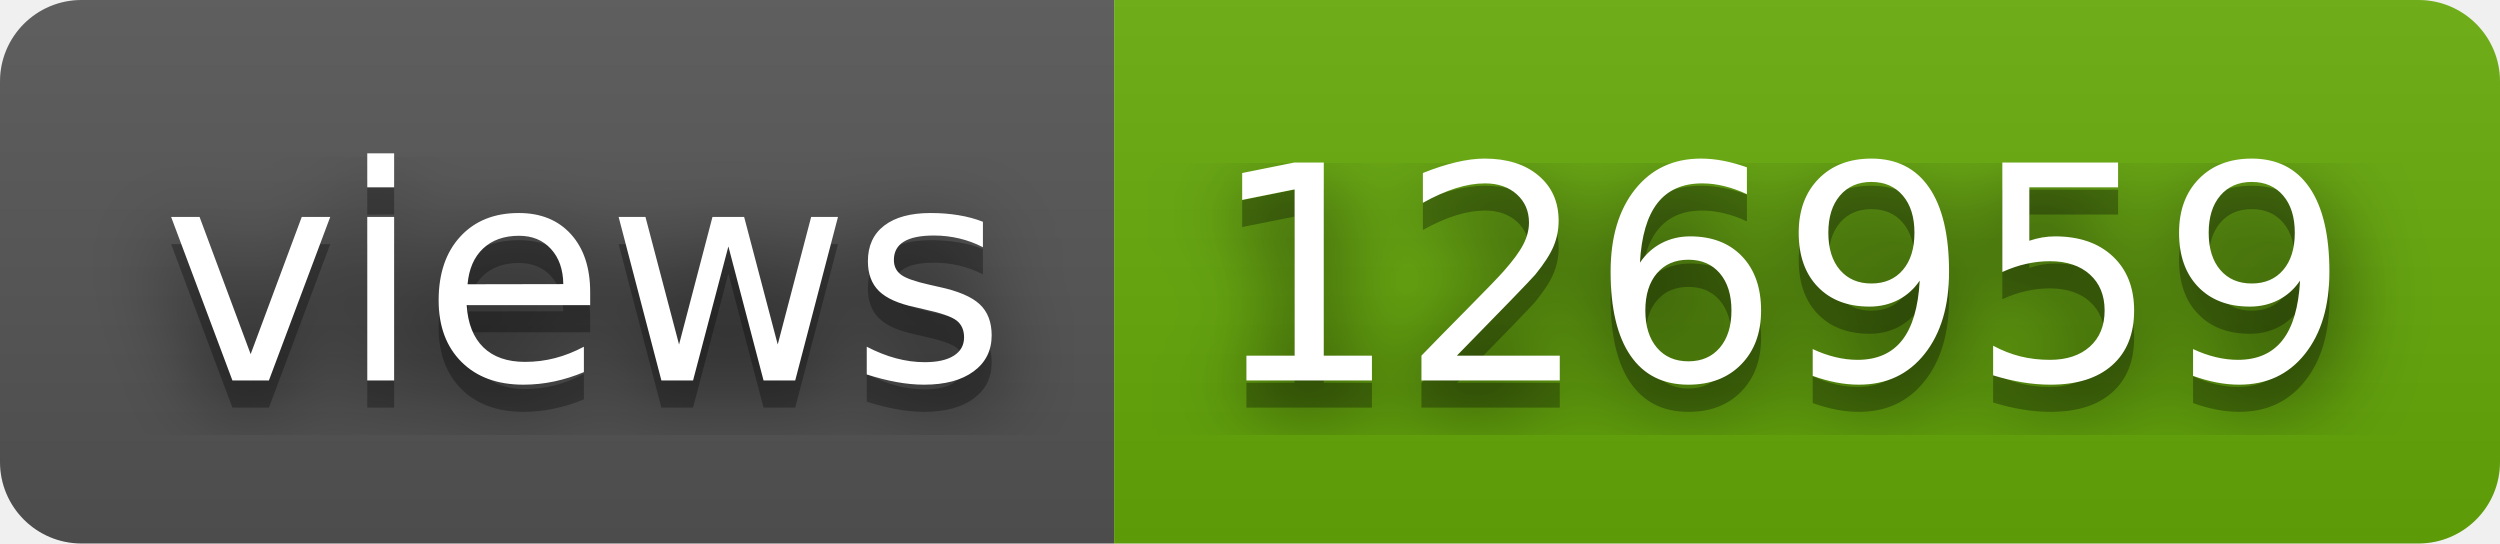
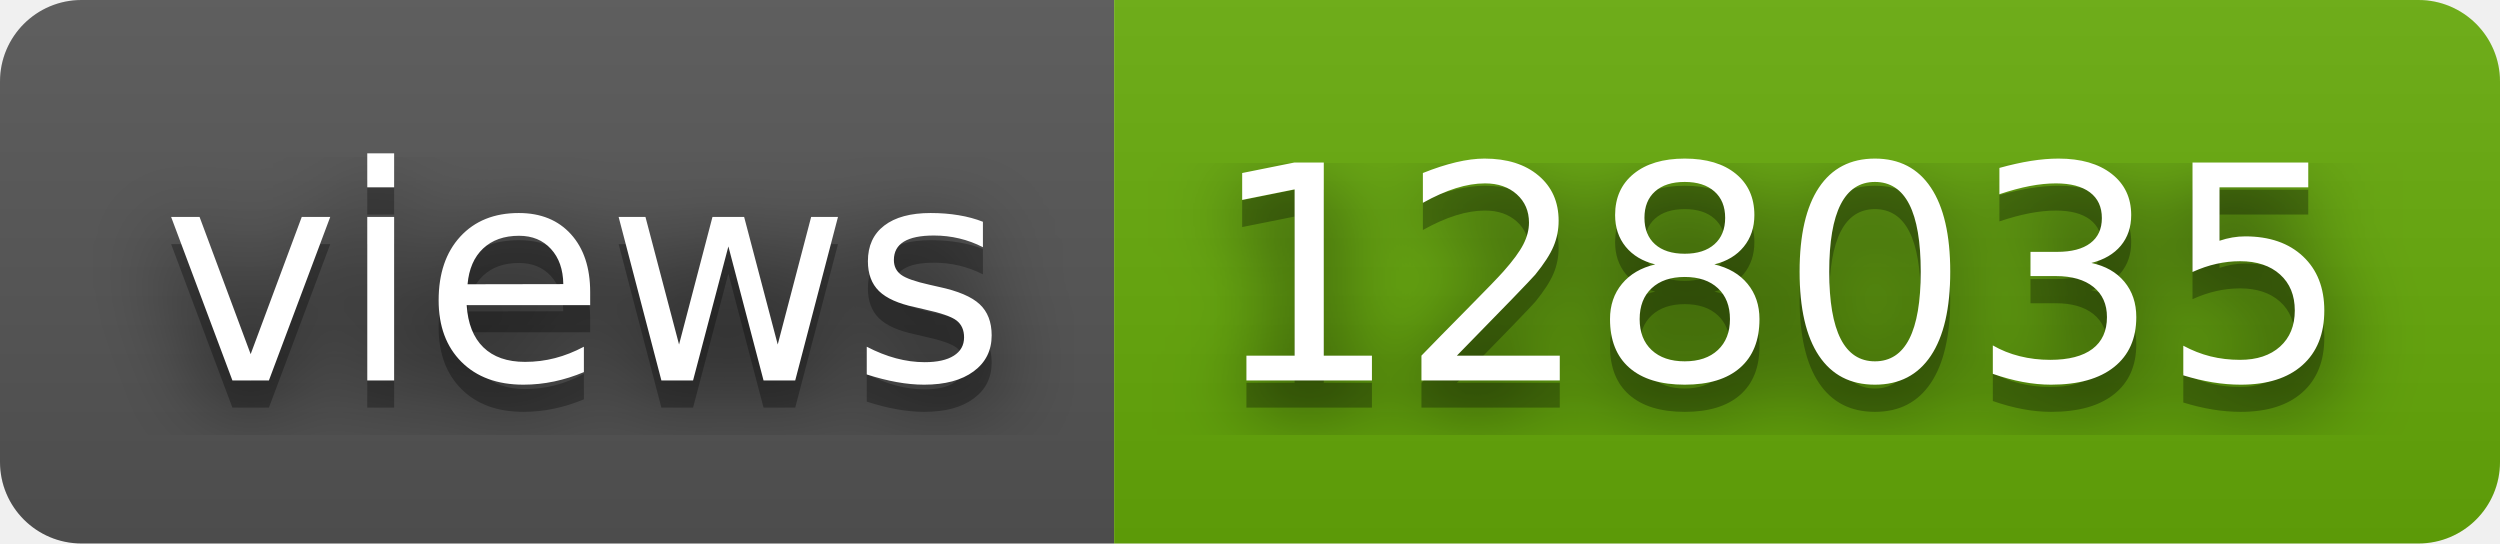
- <svg xmlns="http://www.w3.org/2000/svg" width="92" height="20" role="img" aria-label="views: 126959">
+ <svg xmlns="http://www.w3.org/2000/svg" width="92" height="20" role="img" aria-label="views: 128035">
  <filter id="blur">
    <feGaussianBlur stdDeviation="16" />
  </filter>
  <linearGradient id="s" x2="0" y2="100%">
    <stop offset="0" stop-color="#bbb" stop-opacity=".1" />
    <stop offset="1" stop-opacity=".1" />
  </linearGradient>
  <clipPath id="r">
    <rect width="92" height="20" rx="3" />
  </clipPath>
  <g clip-path="url(#r)">
    <rect width="41" height="20" fill="#555" />
    <rect x="41" width="51" height="20" fill="#67ac09" />
    <rect width="92" height="20" fill="url(#s)" />
  </g>
  <g fill="#fff" text-anchor="middle" font-family="Verdana,Geneva,DejaVu Sans,sans-serif" text-rendering="geometricPrecision" font-size="110">
    <g transform="scale(.1)">
      <g aria-hidden="true" fill="#010101">
        <text x="215" y="150" fill-opacity=".8" filter="url(#blur)" textLength="310">views</text>
        <text x="215" y="150" fill-opacity=".3" textLength="310">views</text>
      </g>
      <text x="215" y="140" textLength="310">views</text>
    </g>
    <g transform="scale(.1)">
      <g aria-hidden="true" fill="#010101">
-         <text x="655" y="150" fill-opacity=".8" filter="url(#blur)" textLength="410">126959</text>
-         <text x="655" y="150" fill-opacity=".3" textLength="410">126959</text>
+         <text x="655" y="150" fill-opacity=".8" filter="url(#blur)" textLength="410">128035</text>
+         <text x="655" y="150" fill-opacity=".3" textLength="410">128035</text>
      </g>
-       <text x="655" y="140" textLength="410">126959</text>
+       <text x="655" y="140" textLength="410">128035</text>
    </g>
  </g>
</svg>
